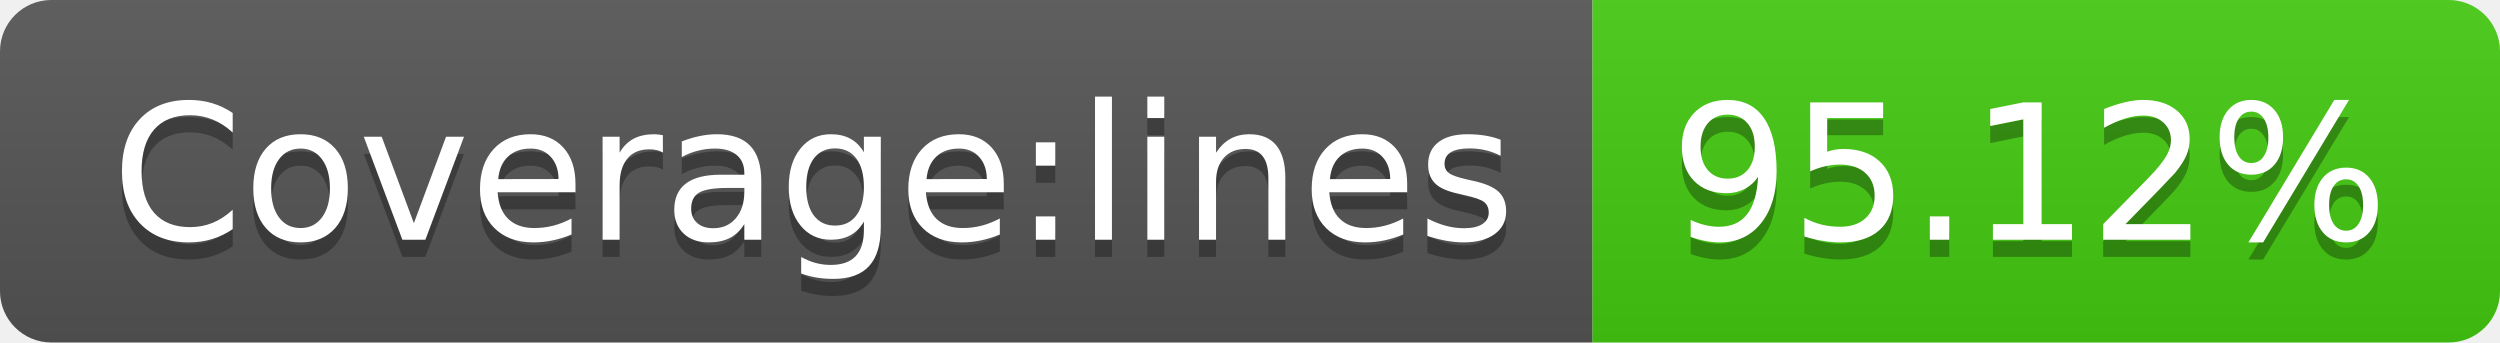
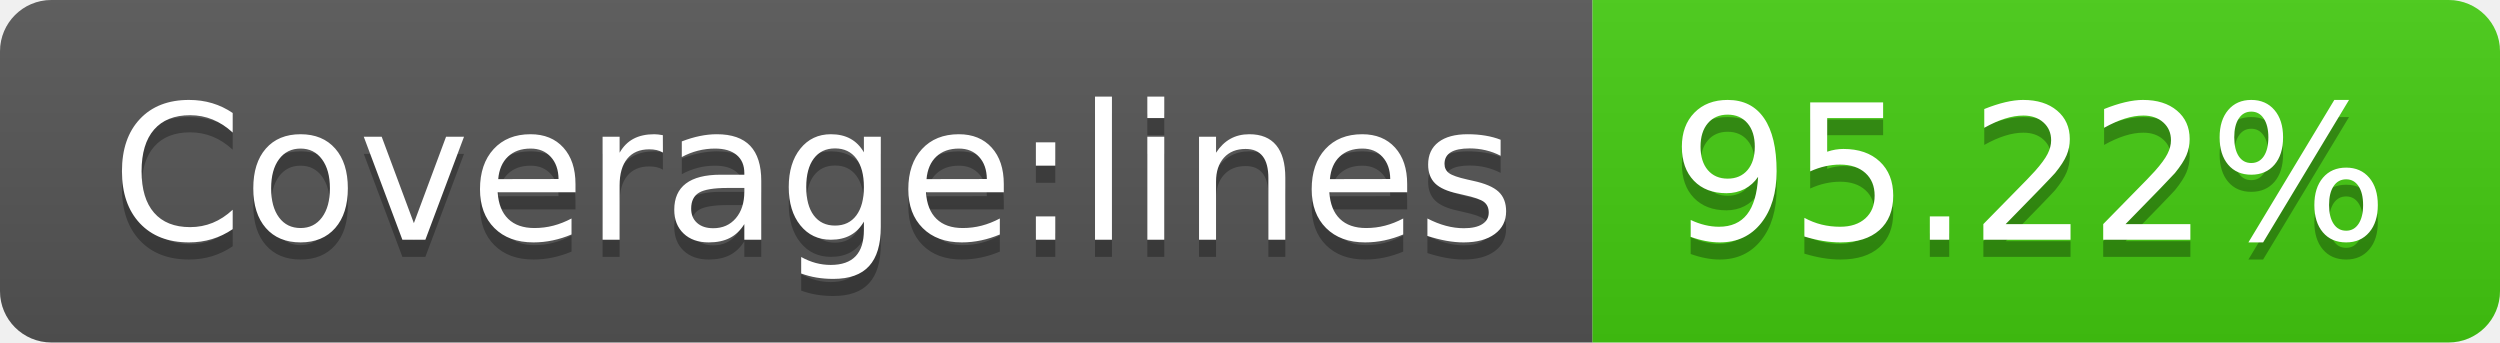
<svg xmlns="http://www.w3.org/2000/svg" width="146" height="20">
  <linearGradient id="s" x2="0" y2="100%">
    <stop offset="0" stop-color="#bbb" stop-opacity=".1" />
    <stop offset="1" stop-opacity=".1" />
  </linearGradient>
  <clipPath id="r">
    <rect width="146" height="20" rx="3" fill="#fff" />
  </clipPath>
  <g clip-path="url(#r)">
    <rect width="93" height="20" fill="#555" />
    <rect x="93" width="53" height="20" fill="#4c1" />
    <rect width="146" height="20" fill="url(#s)" />
  </g>
  <g fill="#fff" text-anchor="middle" font-family="Verdana,Geneva,DejaVu Sans,sans-serif" text-rendering="geometricPrecision" font-size="110">
    <text x="475" y="150" fill="#010101" fill-opacity=".3" transform="scale(.1)" textLength="830">Coverage:lines</text>
    <text x="475" y="140" transform="scale(.1)" textLength="830">Coverage:lines</text>
-     <text x="1185" y="150" fill="#010101" fill-opacity=".3" transform="scale(.1)" textLength="430">95.12%</text>
-     <text x="1185" y="140" transform="scale(.1)" textLength="430">95.12%</text>
+     <text x="1185" y="150" fill="#010101" fill-opacity=".3" transform="scale(.1)" textLength="430">95.22%</text>
+     <text x="1185" y="140" transform="scale(.1)" textLength="430">95.22%</text>
  </g>
</svg>
